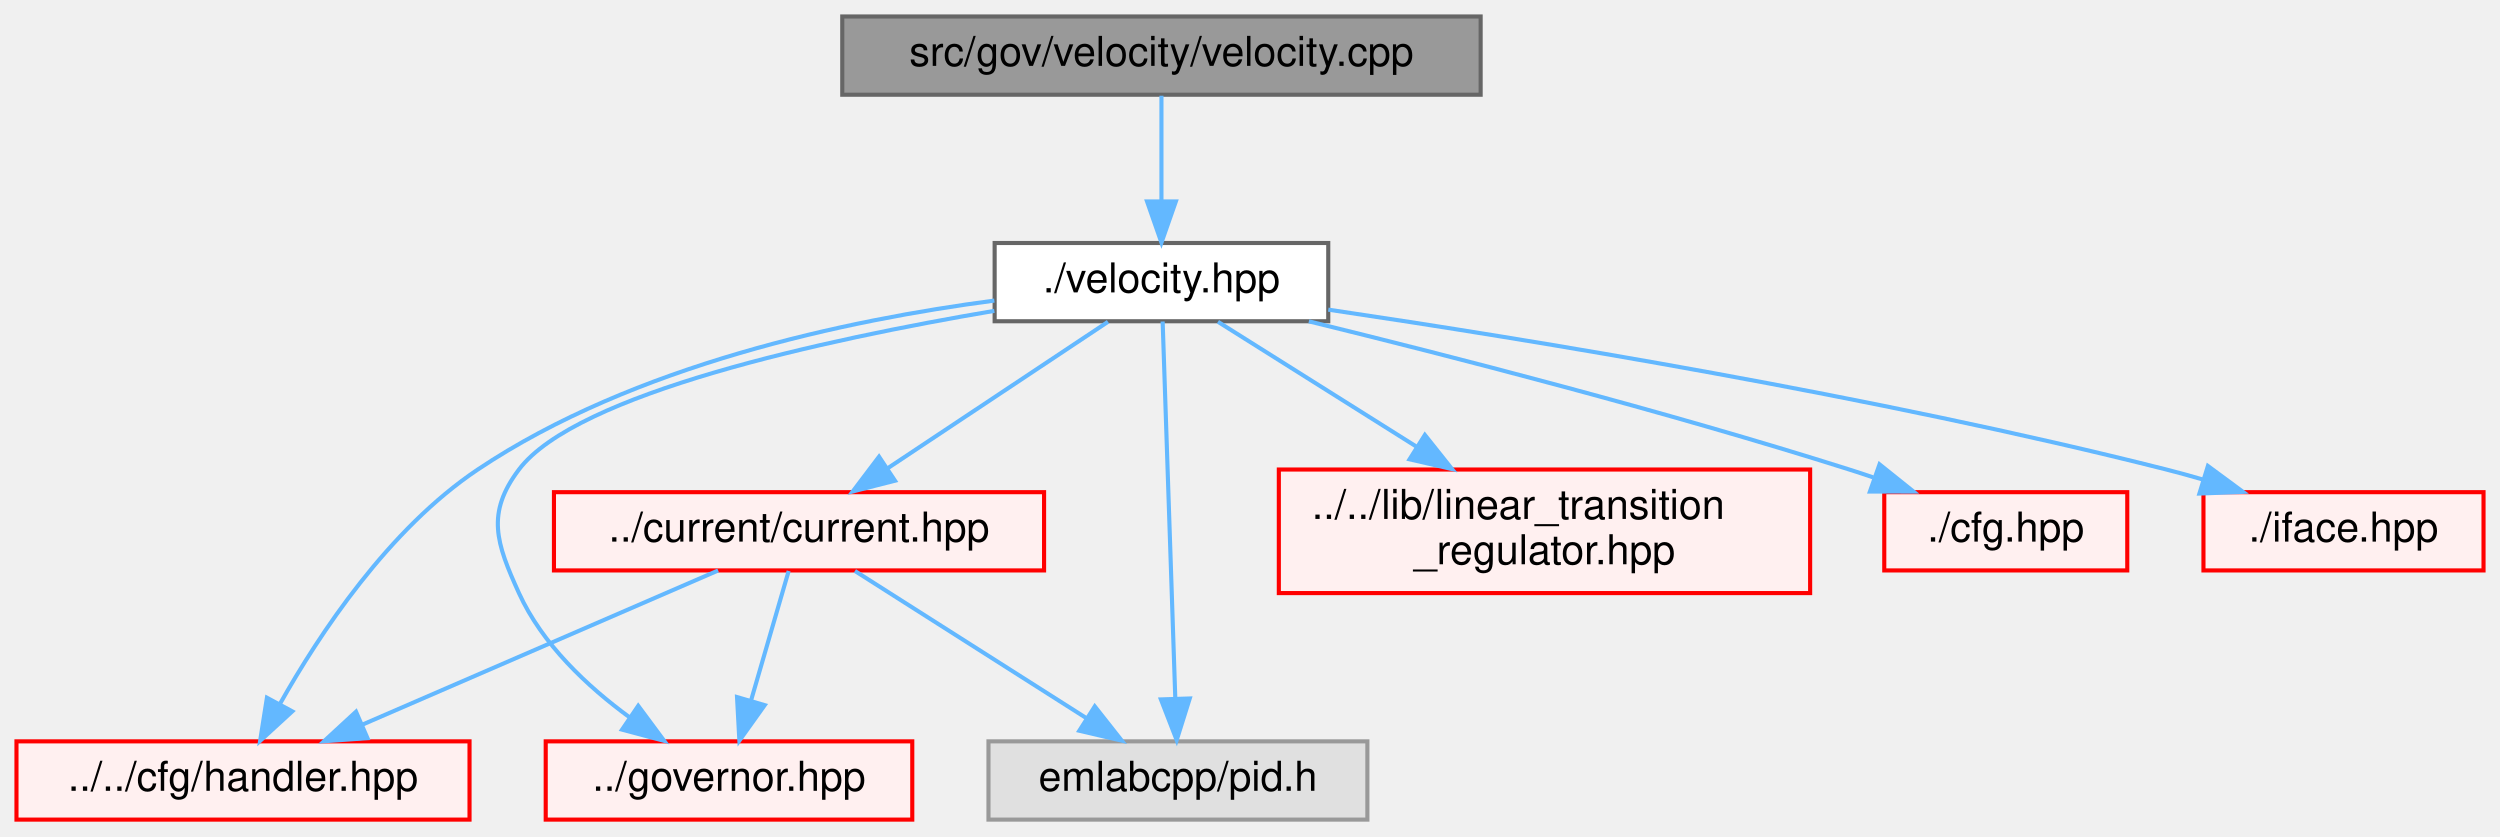
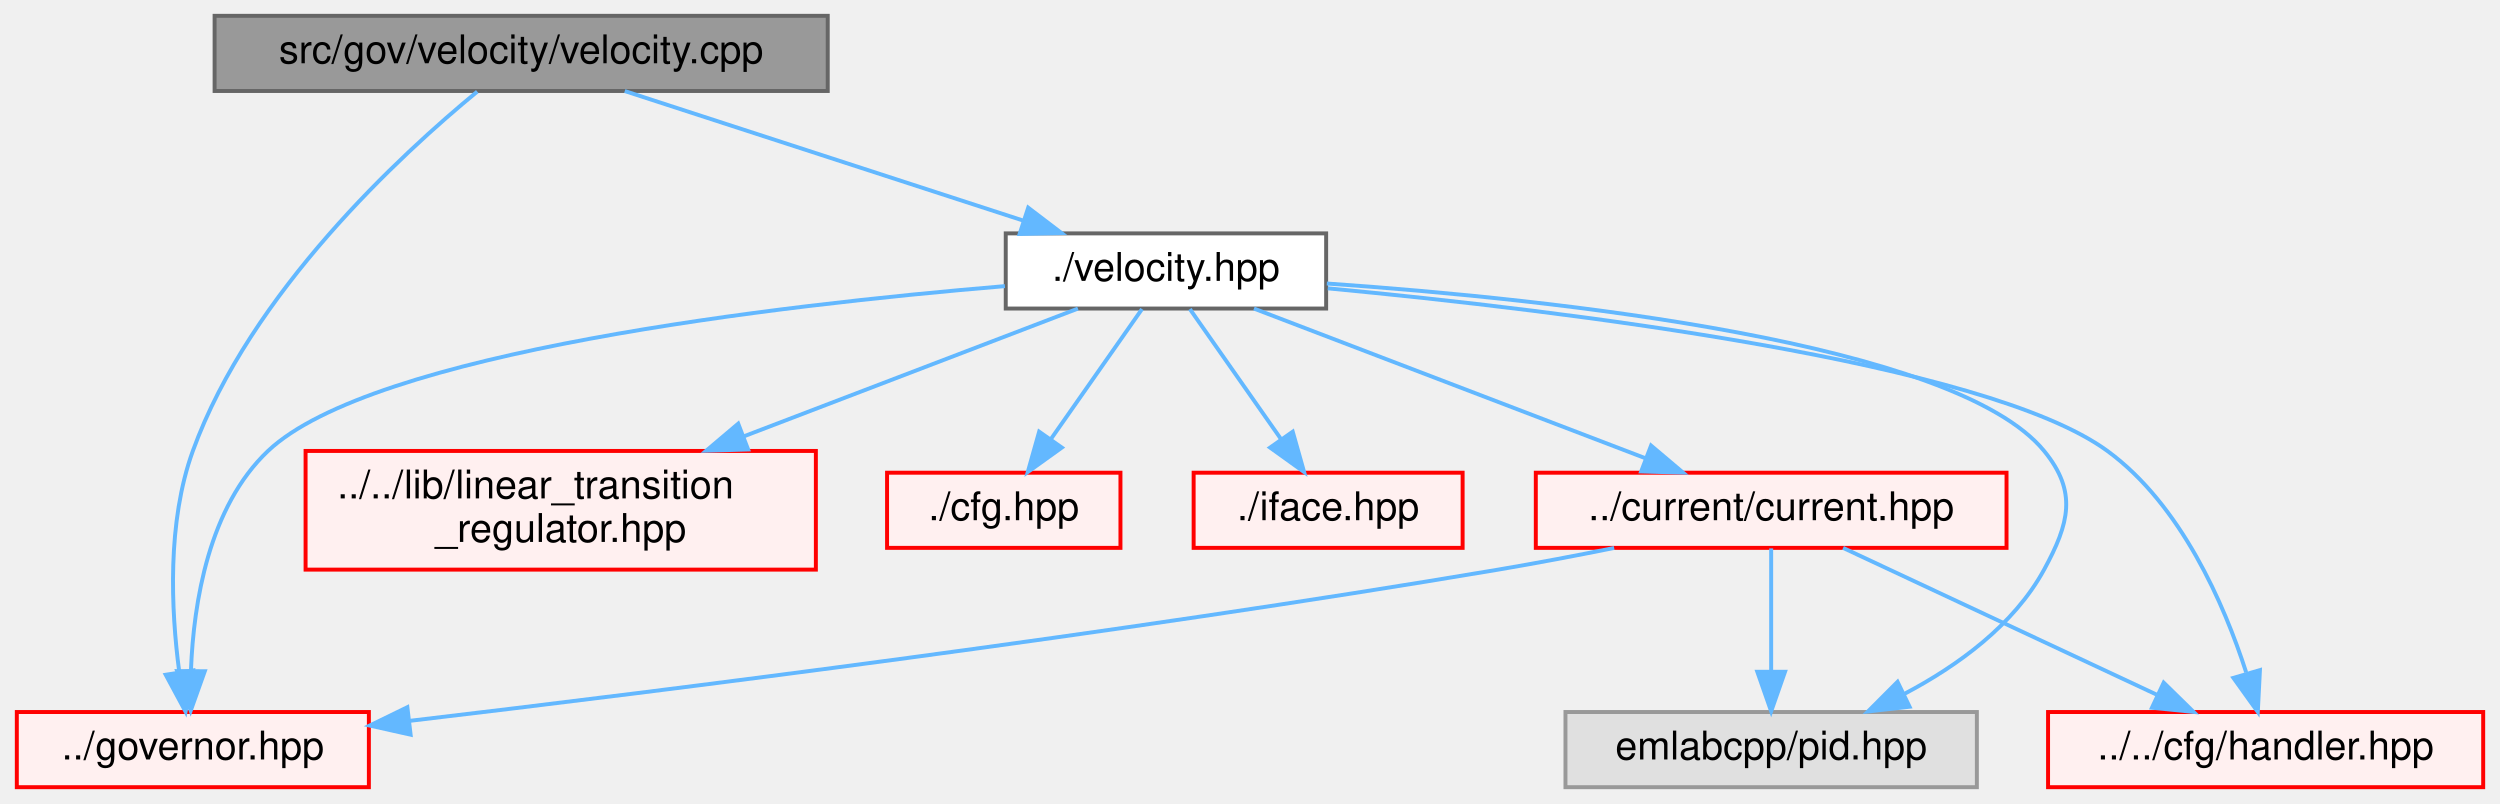
- <svg xmlns="http://www.w3.org/2000/svg" xmlns:xlink="http://www.w3.org/1999/xlink" width="607pt" height="203pt" viewBox="0.00 0.00 607.00 203.00">
+ <svg xmlns="http://www.w3.org/2000/svg" xmlns:xlink="http://www.w3.org/1999/xlink" width="632pt" height="203pt" viewBox="0.00 0.00 631.50 203.00">
  <g id="graph0" class="graph" transform="scale(1 1) rotate(0) translate(4 199)">
    <g id="Node000001" class="node">
      <g id="a_Node000001">
        <a xlink:title=" ">
-           <polygon fill="#999999" stroke="#666666" points="355.5,-195 200.5,-195 200.5,-176 355.5,-176 355.5,-195" />
-           <text text-anchor="middle" x="278" y="-183" font-family="Helvetica,sans-Serif" font-size="10.00">src/gov/velocity/velocity.cpp</text>
+           <polygon fill="#999999" stroke="#666666" points="205,-195 50,-195 50,-176 205,-176 205,-195" />
+           <text text-anchor="middle" x="127.5" y="-183" font-family="Helvetica,sans-Serif" font-size="10.00">src/gov/velocity/velocity.cpp</text>
        </a>
      </g>
    </g>
    <g id="Node000002" class="node">
      <g id="a_Node000002">
        <a xlink:href="velocity_8hpp.html" target="_top" xlink:title=" ">
-           <polygon fill="white" stroke="#666666" points="318.5,-140 237.5,-140 237.5,-121 318.5,-121 318.5,-140" />
-           <text text-anchor="middle" x="278" y="-128" font-family="Helvetica,sans-Serif" font-size="10.00">./velocity.hpp</text>
+           <polygon fill="white" stroke="#666666" points="331,-140 250,-140 250,-121 331,-121 331,-140" />
+           <text text-anchor="middle" x="290.5" y="-128" font-family="Helvetica,sans-Serif" font-size="10.00">./velocity.hpp</text>
        </a>
      </g>
    </g>
    <g id="edge1_Node000001_Node000002" class="edge">
      <g id="a_edge1_Node000001_Node000002">
        <a xlink:title=" ">
-           <path fill="none" stroke="#63b8ff" d="M278,-175.75C278,-168.8 278,-158.85 278,-150.13" />
-           <polygon fill="#63b8ff" stroke="#63b8ff" points="281.5,-150.09 278,-140.09 274.5,-150.09 281.5,-150.09" />
+           <path fill="none" stroke="#63b8ff" d="M153.69,-175.98C180.94,-167.13 223.8,-153.19 254.28,-143.28" />
+           <polygon fill="#63b8ff" stroke="#63b8ff" points="255.68,-146.5 264.11,-140.08 253.51,-139.85 255.68,-146.5" />
+         </a>
+       </g>
+     </g>
+     <g id="Node000034" class="node">
+       <g id="a_Node000034">
+         <a xlink:href="governor_8hpp.html" target="_top" xlink:title=" ">
+           <polygon fill="#fff0f0" stroke="red" points="89,-19 0,-19 0,0 89,0 89,-19" />
+           <text text-anchor="middle" x="44.5" y="-7" font-family="Helvetica,sans-Serif" font-size="10.00">../governor.hpp</text>
+         </a>
+       </g>
+     </g>
+     <g id="edge12_Node000001_Node000034" class="edge">
+       <g id="a_edge12_Node000001_Node000034">
+         <a xlink:title=" ">
+           <path fill="none" stroke="#63b8ff" d="M116.4,-175.84C97.32,-160.16 58.98,-124.97 44.5,-85 37.97,-66.98 39,-44.85 41.03,-29.41" />
+           <polygon fill="#63b8ff" stroke="#63b8ff" points="44.55,-29.52 42.66,-19.09 37.64,-28.42 44.55,-29.52" />
        </a>
      </g>
    </g>
    <g id="Node000003" class="node">
      <g id="a_Node000003">
        <a xlink:href="handler_8hpp.html" target="_top" xlink:title=" ">
-           <polygon fill="#fff0f0" stroke="red" points="110,-19 0,-19 0,0 110,0 110,-19" />
-           <text text-anchor="middle" x="55" y="-7" font-family="Helvetica,sans-Serif" font-size="10.00">../../cfg/handler.hpp</text>
+           <polygon fill="#fff0f0" stroke="red" points="623.5,-19 513.5,-19 513.5,0 623.5,0 623.5,-19" />
+           <text text-anchor="middle" x="568.5" y="-7" font-family="Helvetica,sans-Serif" font-size="10.00">../../cfg/handler.hpp</text>
        </a>
      </g>
    </g>
    <g id="edge2_Node000002_Node000003" class="edge">
      <g id="a_edge2_Node000002_Node000003">
        <a xlink:title=" ">
-           <path fill="none" stroke="#63b8ff" d="M237.43,-126.02C201.82,-121.33 149.94,-110.39 112,-85 90.39,-70.54 73.56,-45.14 63.96,-28.07" />
-           <polygon fill="#63b8ff" stroke="#63b8ff" points="66.97,-26.28 59.16,-19.12 60.81,-29.59 66.97,-26.28" />
+           <path fill="none" stroke="#63b8ff" d="M331.41,-126.11C390.95,-120.47 497.71,-107.52 528.5,-85 547.16,-71.35 558,-46.3 563.58,-29.04" />
+           <polygon fill="#63b8ff" stroke="#63b8ff" points="567.06,-29.6 566.52,-19.02 560.35,-27.63 567.06,-29.6" />
        </a>
      </g>
    </g>
    <g id="Node000031" class="node">
      <g id="a_Node000031">
        <a xlink:href="linear__transition__regulator_8hpp.html" target="_top" xlink:title=" ">
-           <polygon fill="#fff0f0" stroke="red" points="435.5,-85 306.5,-85 306.5,-55 435.5,-55 435.5,-85" />
-           <text text-anchor="start" x="314.5" y="-73" font-family="Helvetica,sans-Serif" font-size="10.00">../../lib/linear_transition</text>
-           <text text-anchor="middle" x="371" y="-62" font-family="Helvetica,sans-Serif" font-size="10.00">_regulator.hpp</text>
+           <polygon fill="#fff0f0" stroke="red" points="202,-85 73,-85 73,-55 202,-55 202,-85" />
+           <text text-anchor="start" x="81" y="-73" font-family="Helvetica,sans-Serif" font-size="10.00">../../lib/linear_transition</text>
+           <text text-anchor="middle" x="137.5" y="-62" font-family="Helvetica,sans-Serif" font-size="10.00">_regulator.hpp</text>
        </a>
      </g>
    </g>
    <g id="edge3_Node000002_Node000031" class="edge">
      <g id="a_edge3_Node000002_Node000031">
        <a xlink:title=" ">
-           <path fill="none" stroke="#63b8ff" d="M291.72,-120.87C304.34,-112.93 323.51,-100.87 339.84,-90.6" />
-           <polygon fill="#63b8ff" stroke="#63b8ff" points="341.96,-93.4 348.56,-85.11 338.23,-87.48 341.96,-93.4" />
+           <path fill="none" stroke="#63b8ff" d="M268.25,-120.99C246.23,-112.57 211.86,-99.43 183.88,-88.73" />
+           <polygon fill="#63b8ff" stroke="#63b8ff" points="184.87,-85.37 174.28,-85.06 182.37,-91.9 184.87,-85.37" />
        </a>
      </g>
    </g>
    <g id="Node000033" class="node">
      <g id="a_Node000033">
        <a xlink:href="current_8hpp.html" target="_top" xlink:title=" ">
-           <polygon fill="#fff0f0" stroke="red" points="249.5,-79.5 130.5,-79.5 130.5,-60.5 249.5,-60.5 249.5,-79.5" />
-           <text text-anchor="middle" x="190" y="-67.5" font-family="Helvetica,sans-Serif" font-size="10.00">../current/current.hpp</text>
+           <polygon fill="#fff0f0" stroke="red" points="503,-79.5 384,-79.5 384,-60.5 503,-60.5 503,-79.5" />
+           <text text-anchor="middle" x="443.5" y="-67.5" font-family="Helvetica,sans-Serif" font-size="10.00">../current/current.hpp</text>
        </a>
      </g>
    </g>
    <g id="edge4_Node000002_Node000033" class="edge">
      <g id="a_edge4_Node000002_Node000033">
        <a xlink:title=" ">
-           <path fill="none" stroke="#63b8ff" d="M265.02,-120.87C250.98,-111.54 228.37,-96.51 211.64,-85.38" />
-           <polygon fill="#63b8ff" stroke="#63b8ff" points="213.3,-82.29 203.04,-79.67 209.43,-88.12 213.3,-82.29" />
-         </a>
-       </g>
-     </g>
-     <g id="Node000034" class="node">
-       <g id="a_Node000034">
-         <a xlink:href="governor_8hpp.html" target="_top" xlink:title=" ">
-           <polygon fill="#fff0f0" stroke="red" points="217.5,-19 128.5,-19 128.5,0 217.5,0 217.5,-19" />
-           <text text-anchor="middle" x="173" y="-7" font-family="Helvetica,sans-Serif" font-size="10.00">../governor.hpp</text>
+           <path fill="none" stroke="#63b8ff" d="M312.75,-120.99C338.81,-111.03 382.18,-94.45 411.77,-83.13" />
+           <polygon fill="#63b8ff" stroke="#63b8ff" points="413.14,-86.36 421.23,-79.52 410.64,-79.82 413.14,-86.36" />
        </a>
      </g>
    </g>
    <g id="edge8_Node000002_Node000034" class="edge">
      <g id="a_edge8_Node000002_Node000034">
        <a xlink:title=" ">
-           <path fill="none" stroke="#63b8ff" d="M237.43,-123.53C196.02,-116.51 135.91,-103.43 122,-85 113.97,-74.36 116.48,-67.14 122,-55 127.62,-42.63 138.57,-32.36 148.89,-24.81" />
-           <polygon fill="#63b8ff" stroke="#63b8ff" points="150.96,-27.63 157.27,-19.12 147.03,-21.84 150.96,-27.63" />
+           <path fill="none" stroke="#63b8ff" d="M249.79,-126.67C191.88,-121.81 89.84,-109.9 63.5,-85 48.53,-70.84 44.7,-46.67 44.03,-29.71" />
+           <polygon fill="#63b8ff" stroke="#63b8ff" points="47.52,-29.31 43.96,-19.33 40.52,-29.35 47.52,-29.31" />
        </a>
      </g>
    </g>
    <g id="Node000040" class="node">
      <g id="a_Node000040">
        <a xlink:title=" ">
-           <polygon fill="#e0e0e0" stroke="#999999" points="328,-19 236,-19 236,0 328,0 328,-19" />
-           <text text-anchor="middle" x="282" y="-7" font-family="Helvetica,sans-Serif" font-size="10.00">emlabcpp/pid.h</text>
+           <polygon fill="#e0e0e0" stroke="#999999" points="495.5,-19 391.5,-19 391.5,0 495.5,0 495.5,-19" />
+           <text text-anchor="middle" x="443.5" y="-7" font-family="Helvetica,sans-Serif" font-size="10.00">emlabcpp/pid.hpp</text>
        </a>
      </g>
    </g>
    <g id="edge11_Node000002_Node000040" class="edge">
      <g id="a_edge11_Node000002_Node000040">
        <a xlink:title=" ">
-           <path fill="none" stroke="#63b8ff" d="M278.29,-120.94C278.93,-101.91 280.48,-55.69 281.36,-29.47" />
-           <polygon fill="#63b8ff" stroke="#63b8ff" points="284.87,-29.41 281.7,-19.3 277.87,-29.18 284.87,-29.41" />
+           <path fill="none" stroke="#63b8ff" d="M331.17,-127.33C388.87,-123.31 490.01,-112.44 512.5,-85 520.95,-74.69 518.88,-66.71 512.5,-55 504.85,-40.97 490.67,-30.69 477.14,-23.57" />
+           <polygon fill="#63b8ff" stroke="#63b8ff" points="478.49,-20.34 467.97,-19.14 475.45,-26.64 478.49,-20.34" />
        </a>
      </g>
    </g>
    <g id="Node000041" class="node">
      <g id="a_Node000041">
        <a xlink:href="velocity_2cfg_8hpp.html" target="_top" xlink:title=" ">
-           <polygon fill="#fff0f0" stroke="red" points="512.5,-79.5 453.5,-79.5 453.5,-60.5 512.5,-60.5 512.5,-79.5" />
-           <text text-anchor="middle" x="483" y="-67.5" font-family="Helvetica,sans-Serif" font-size="10.00">./cfg.hpp</text>
+           <polygon fill="#fff0f0" stroke="red" points="279,-79.5 220,-79.5 220,-60.5 279,-60.5 279,-79.5" />
+           <text text-anchor="middle" x="249.5" y="-67.5" font-family="Helvetica,sans-Serif" font-size="10.00">./cfg.hpp</text>
        </a>
      </g>
    </g>
    <g id="edge9_Node000002_Node000041" class="edge">
      <g id="a_edge9_Node000002_Node000041">
        <a xlink:title=" ">
-           <path fill="none" stroke="#63b8ff" d="M313.79,-120.98C347.79,-112.65 400.23,-99.18 445,-85 446.91,-84.4 448.87,-83.75 450.83,-83.08" />
-           <polygon fill="#63b8ff" stroke="#63b8ff" points="452.35,-86.26 460.61,-79.64 450.02,-79.66 452.35,-86.26" />
+           <path fill="none" stroke="#63b8ff" d="M284.45,-120.87C278.39,-112.23 268.91,-98.7 261.36,-87.92" />
+           <polygon fill="#63b8ff" stroke="#63b8ff" points="264.18,-85.85 255.57,-79.67 258.45,-89.87 264.18,-85.85" />
        </a>
      </g>
    </g>
    <g id="Node000042" class="node">
      <g id="a_Node000042">
        <a xlink:href="velocity_2iface_8hpp.html" target="_top" xlink:title=" ">
-           <polygon fill="#fff0f0" stroke="red" points="599,-79.5 531,-79.5 531,-60.5 599,-60.5 599,-79.5" />
-           <text text-anchor="middle" x="565" y="-67.5" font-family="Helvetica,sans-Serif" font-size="10.00">./iface.hpp</text>
+           <polygon fill="#fff0f0" stroke="red" points="365.5,-79.5 297.5,-79.5 297.5,-60.5 365.5,-60.5 365.5,-79.5" />
+           <text text-anchor="middle" x="331.5" y="-67.5" font-family="Helvetica,sans-Serif" font-size="10.00">./iface.hpp</text>
        </a>
      </g>
    </g>
    <g id="edge10_Node000002_Node000042" class="edge">
      <g id="a_edge10_Node000002_Node000042">
        <a xlink:title=" ">
-           <path fill="none" stroke="#63b8ff" d="M318.51,-123.82C367.21,-116.6 451.24,-102.89 522,-85 524.95,-84.25 527.99,-83.41 531.03,-82.52" />
-           <polygon fill="#63b8ff" stroke="#63b8ff" points="532.08,-85.86 540.61,-79.57 530.02,-79.17 532.08,-85.86" />
+           <path fill="none" stroke="#63b8ff" d="M296.55,-120.87C302.61,-112.23 312.09,-98.7 319.64,-87.92" />
+           <polygon fill="#63b8ff" stroke="#63b8ff" points="322.55,-89.87 325.43,-79.67 316.82,-85.85 322.55,-89.87" />
        </a>
      </g>
    </g>
    <g id="edge5_Node000033_Node000003" class="edge">
      <g id="a_edge5_Node000033_Node000003">
        <a xlink:title=" ">
-           <path fill="none" stroke="#63b8ff" d="M170.37,-60.49C147.67,-50.66 110.1,-34.38 84.03,-23.08" />
-           <polygon fill="#63b8ff" stroke="#63b8ff" points="85.22,-19.78 74.65,-19.02 82.44,-26.2 85.22,-19.78" />
+           <path fill="none" stroke="#63b8ff" d="M461.68,-60.49C482.51,-50.75 516.87,-34.66 540.98,-23.38" />
+           <polygon fill="#63b8ff" stroke="#63b8ff" points="542.73,-26.43 550.3,-19.02 539.76,-20.09 542.73,-26.43" />
        </a>
      </g>
    </g>
    <g id="edge6_Node000033_Node000034" class="edge">
      <g id="a_edge6_Node000033_Node000034">
        <a xlink:title=" ">
-           <path fill="none" stroke="#63b8ff" d="M187.49,-60.37C185.11,-52.16 181.44,-39.54 178.39,-29.05" />
-           <polygon fill="#63b8ff" stroke="#63b8ff" points="181.67,-27.79 175.52,-19.17 174.95,-29.75 181.67,-27.79" />
+           <path fill="none" stroke="#63b8ff" d="M403.81,-60.48C394.24,-58.55 384.02,-56.61 374.5,-55 278.05,-38.73 164.94,-24.53 99.32,-16.77" />
+           <polygon fill="#63b8ff" stroke="#63b8ff" points="99.55,-13.27 89.21,-15.58 98.73,-20.22 99.55,-13.27" />
        </a>
      </g>
    </g>
    <g id="edge7_Node000033_Node000040" class="edge">
      <g id="a_edge7_Node000033_Node000040">
        <a xlink:title=" ">
-           <path fill="none" stroke="#63b8ff" d="M203.57,-60.37C218.39,-50.95 242.33,-35.73 259.86,-24.58" />
-           <polygon fill="#63b8ff" stroke="#63b8ff" points="261.81,-27.49 268.37,-19.17 258.05,-21.58 261.81,-27.49" />
+           <path fill="none" stroke="#63b8ff" d="M443.5,-60.37C443.5,-52.25 443.5,-39.81 443.5,-29.39" />
+           <polygon fill="#63b8ff" stroke="#63b8ff" points="447,-29.17 443.5,-19.17 440,-29.17 447,-29.17" />
        </a>
      </g>
    </g>
  </g>
</svg>
